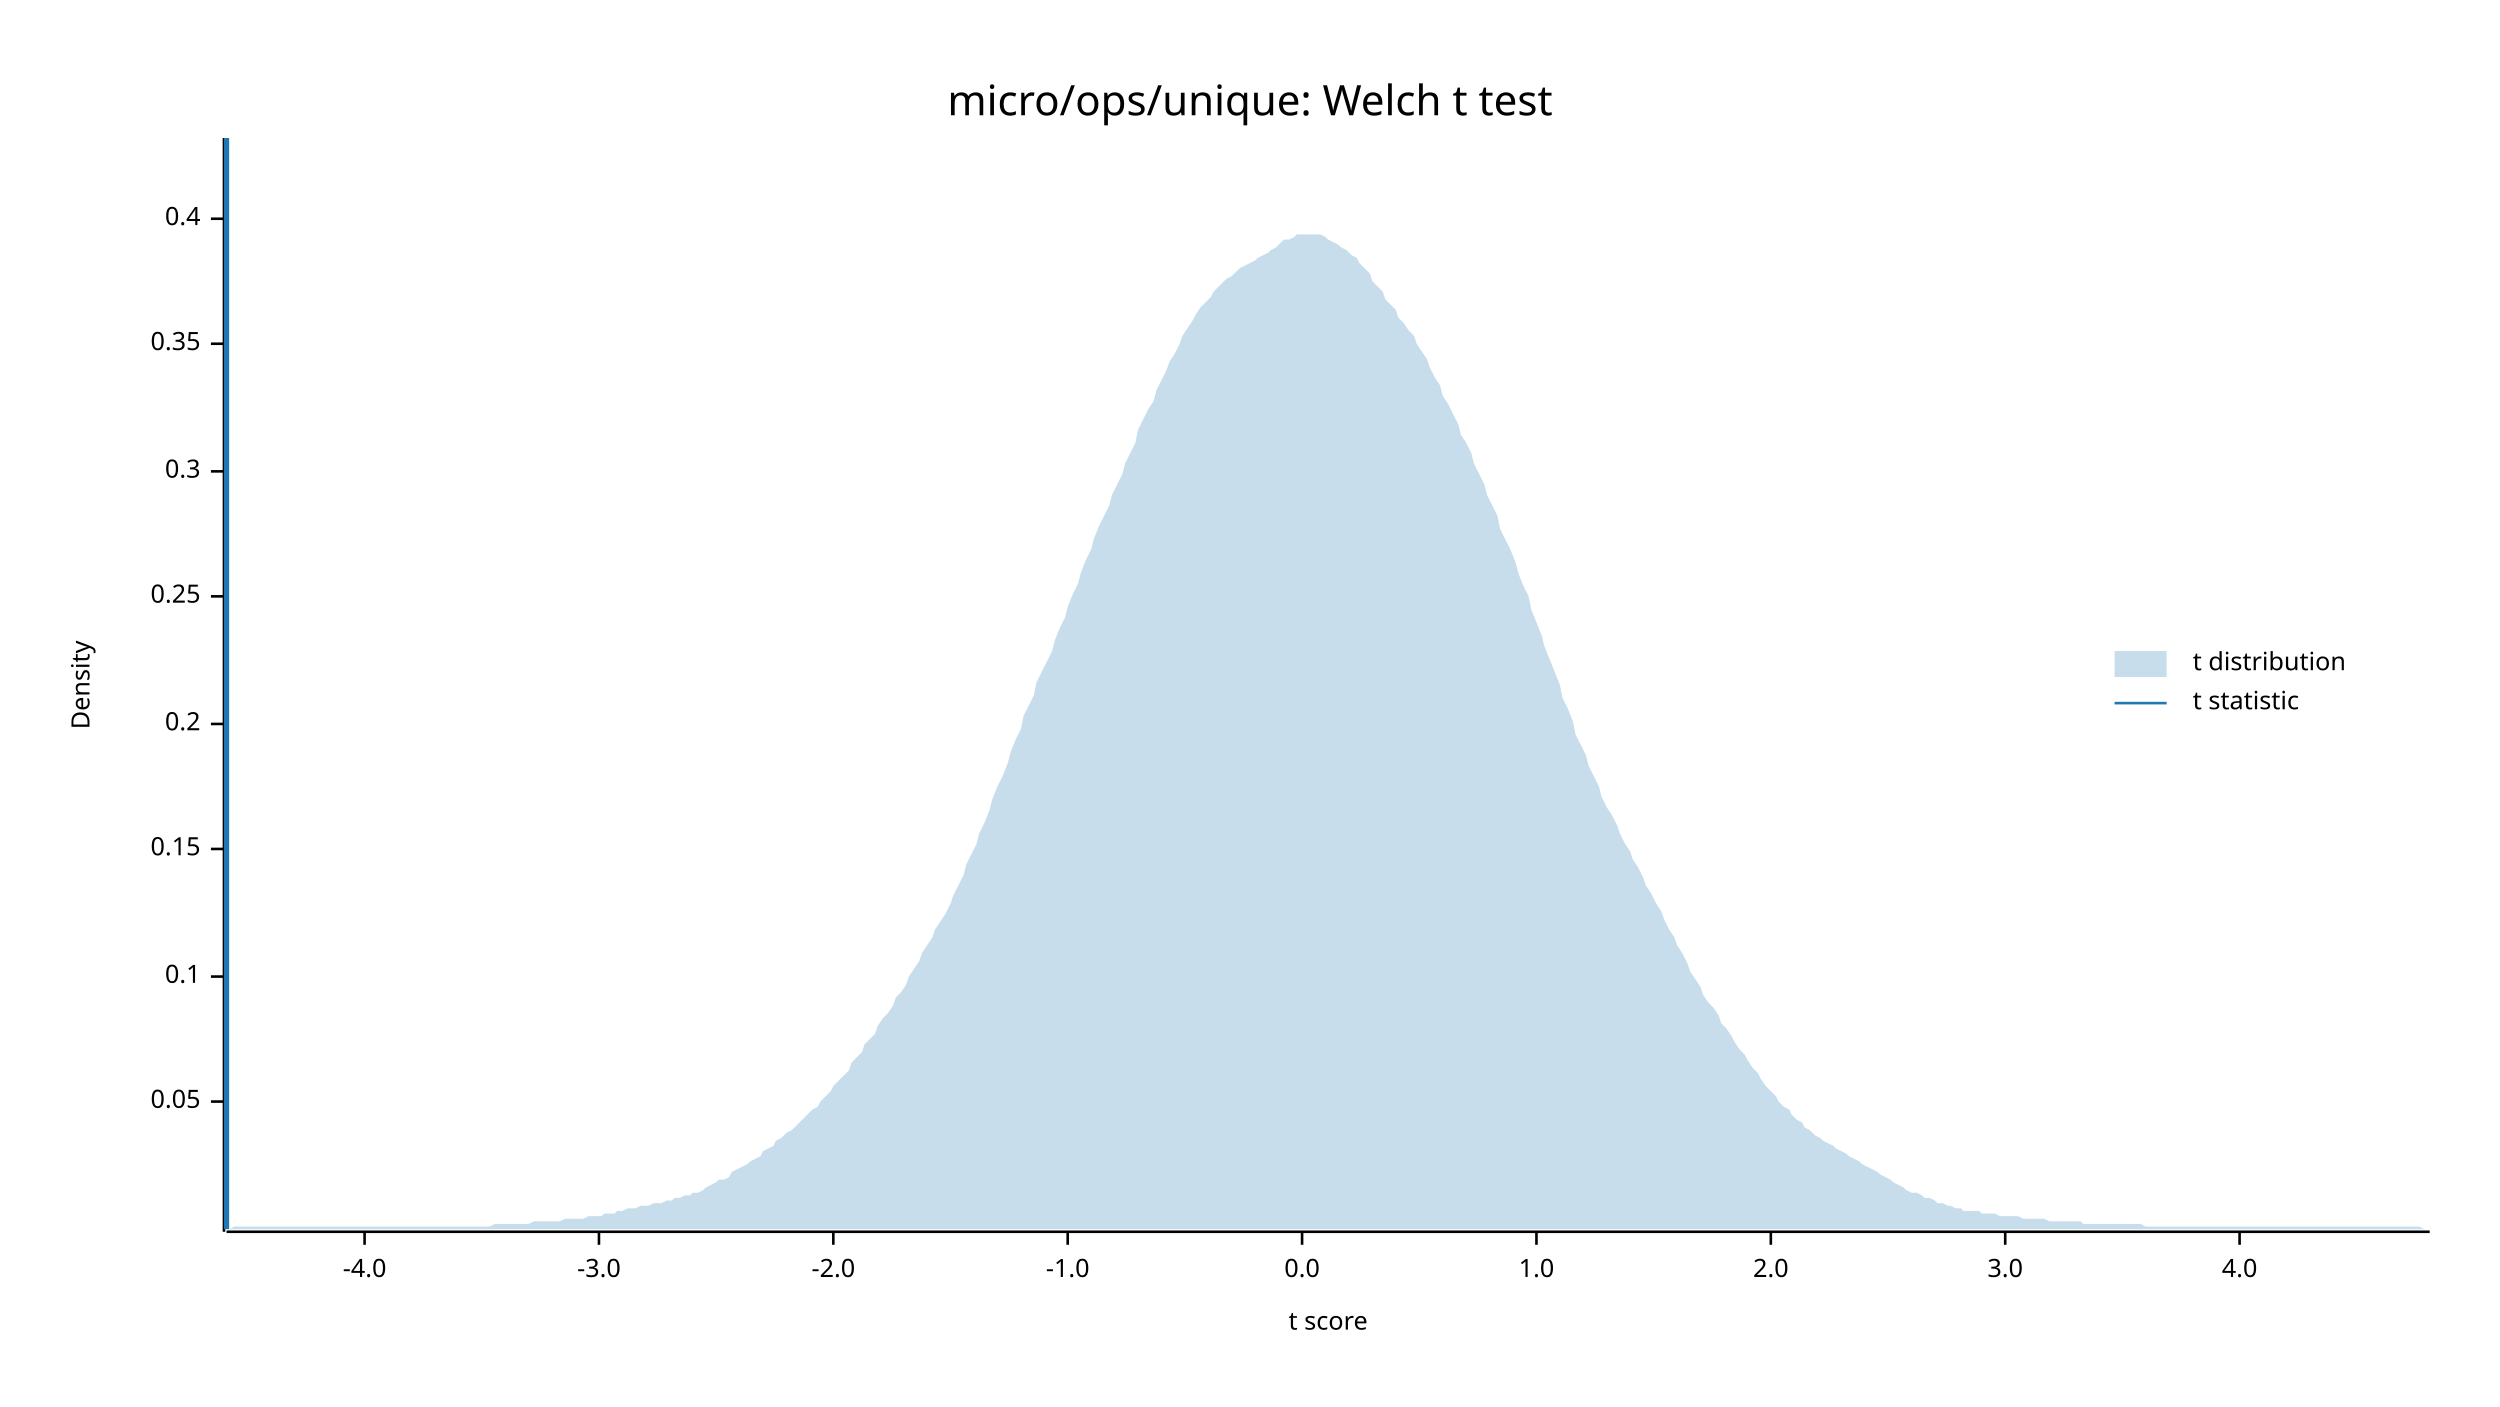
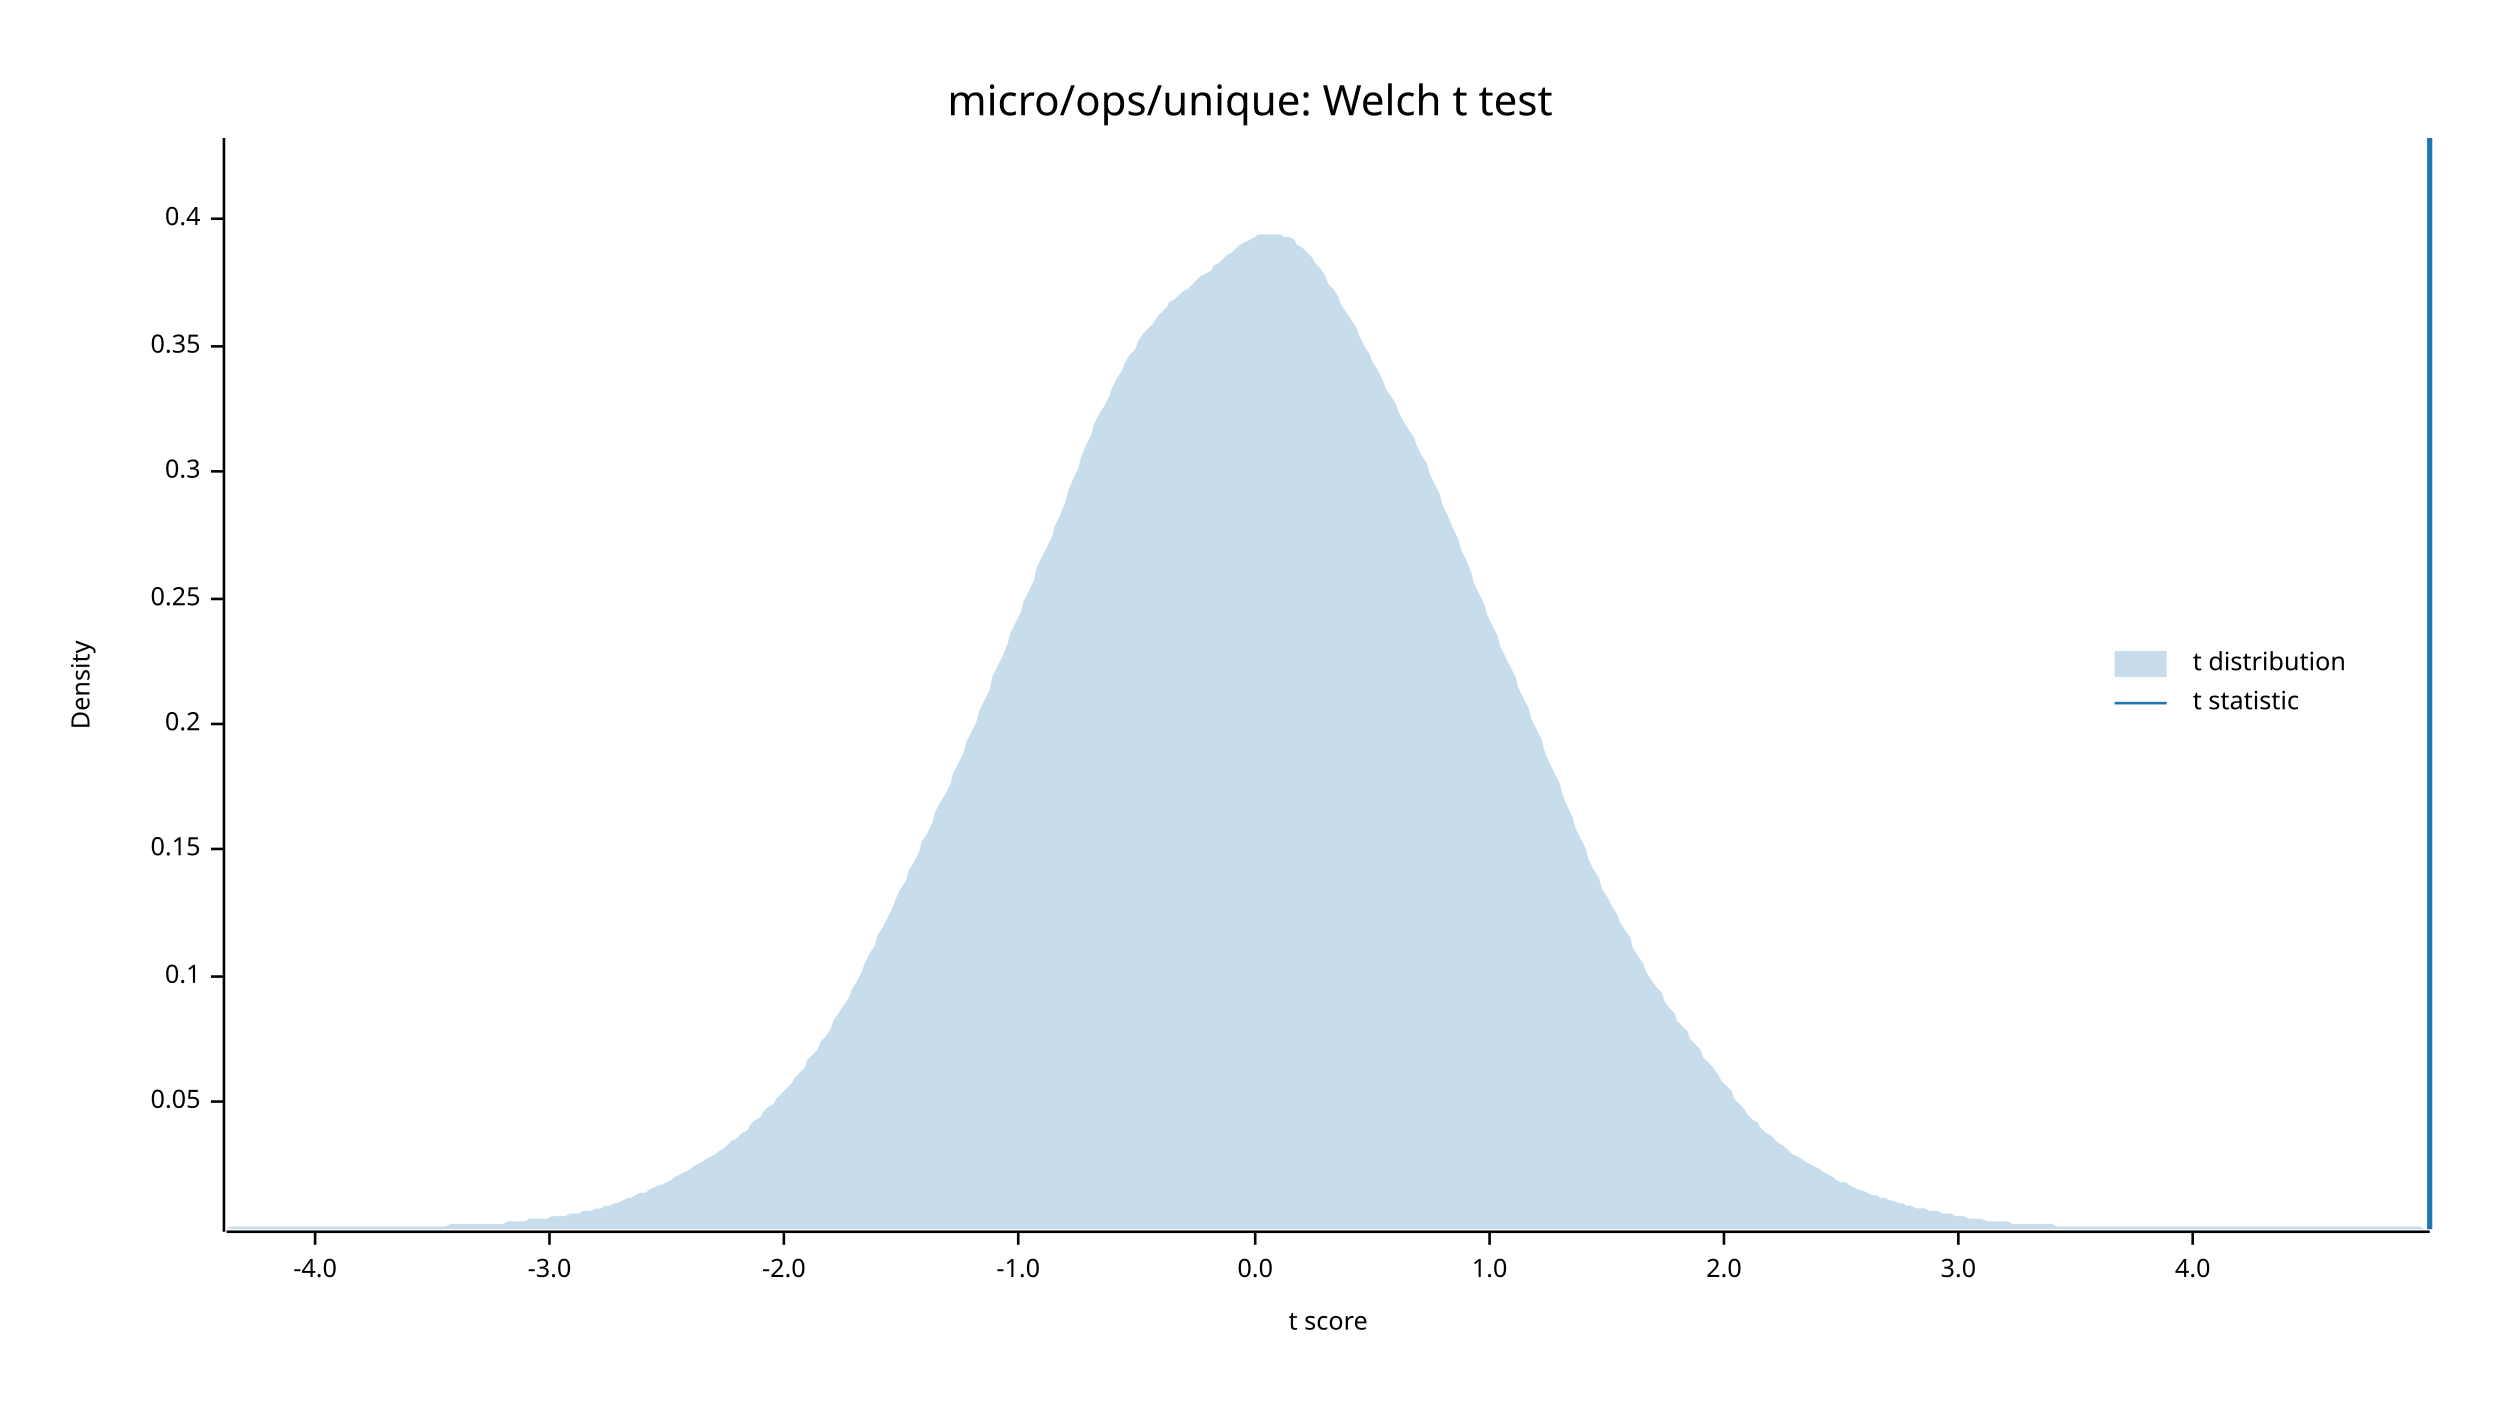
<svg xmlns="http://www.w3.org/2000/svg" width="960" height="540" viewBox="0 0 960 540">
  <text x="480" y="32" dy="0.76em" text-anchor="middle" font-family="sans-serif" font-size="16.129" opacity="1" fill="#000000">
micro/ops/unique: Welch t test
</text>
  <text x="27" y="263" dy="0.76em" text-anchor="middle" font-family="sans-serif" font-size="9.677" opacity="1" fill="#000000" transform="rotate(270, 27, 263)">
Density
</text>
  <text x="510" y="513" dy="-0.5ex" text-anchor="middle" font-family="sans-serif" font-size="9.677" opacity="1" fill="#000000">
t score
</text>
  <polyline fill="none" opacity="1" stroke="#000000" stroke-width="1" points="86,53 86,473 " />
  <text x="77" y="423" dy="0.5ex" text-anchor="end" font-family="sans-serif" font-size="9.677" opacity="1" fill="#000000">
0.05
</text>
  <polyline fill="none" opacity="1" stroke="#000000" stroke-width="1" points="81,423 86,423 " />
  <text x="77" y="375" dy="0.5ex" text-anchor="end" font-family="sans-serif" font-size="9.677" opacity="1" fill="#000000">
0.1
</text>
  <polyline fill="none" opacity="1" stroke="#000000" stroke-width="1" points="81,375 86,375 " />
  <text x="77" y="326" dy="0.5ex" text-anchor="end" font-family="sans-serif" font-size="9.677" opacity="1" fill="#000000">
0.15
</text>
  <polyline fill="none" opacity="1" stroke="#000000" stroke-width="1" points="81,326 86,326 " />
  <text x="77" y="278" dy="0.5ex" text-anchor="end" font-family="sans-serif" font-size="9.677" opacity="1" fill="#000000">
0.2
</text>
  <polyline fill="none" opacity="1" stroke="#000000" stroke-width="1" points="81,278 86,278 " />
-   <text x="77" y="229" dy="0.5ex" text-anchor="end" font-family="sans-serif" font-size="9.677" opacity="1" fill="#000000">
+   <text x="77" y="230" dy="0.5ex" text-anchor="end" font-family="sans-serif" font-size="9.677" opacity="1" fill="#000000">
0.25
</text>
-   <polyline fill="none" opacity="1" stroke="#000000" stroke-width="1" points="81,229 86,229 " />
+   <polyline fill="none" opacity="1" stroke="#000000" stroke-width="1" points="81,230 86,230 " />
  <text x="77" y="181" dy="0.5ex" text-anchor="end" font-family="sans-serif" font-size="9.677" opacity="1" fill="#000000">
0.3
</text>
  <polyline fill="none" opacity="1" stroke="#000000" stroke-width="1" points="81,181 86,181 " />
-   <text x="77" y="132" dy="0.5ex" text-anchor="end" font-family="sans-serif" font-size="9.677" opacity="1" fill="#000000">
+   <text x="77" y="133" dy="0.5ex" text-anchor="end" font-family="sans-serif" font-size="9.677" opacity="1" fill="#000000">
0.35
</text>
-   <polyline fill="none" opacity="1" stroke="#000000" stroke-width="1" points="81,132 86,132 " />
+   <polyline fill="none" opacity="1" stroke="#000000" stroke-width="1" points="81,133 86,133 " />
  <text x="77" y="84" dy="0.5ex" text-anchor="end" font-family="sans-serif" font-size="9.677" opacity="1" fill="#000000">
0.4
</text>
  <polyline fill="none" opacity="1" stroke="#000000" stroke-width="1" points="81,84 86,84 " />
  <polyline fill="none" opacity="1" stroke="#000000" stroke-width="1" points="87,473 933,473 " />
-   <text x="140" y="483" dy="0.76em" text-anchor="middle" font-family="sans-serif" font-size="9.677" opacity="1" fill="#000000">
+   <text x="121" y="483" dy="0.76em" text-anchor="middle" font-family="sans-serif" font-size="9.677" opacity="1" fill="#000000">
-4.0
</text>
-   <polyline fill="none" opacity="1" stroke="#000000" stroke-width="1" points="140,473 140,478 " />
-   <text x="230" y="483" dy="0.76em" text-anchor="middle" font-family="sans-serif" font-size="9.677" opacity="1" fill="#000000">
+   <polyline fill="none" opacity="1" stroke="#000000" stroke-width="1" points="121,473 121,478 " />
+   <text x="211" y="483" dy="0.76em" text-anchor="middle" font-family="sans-serif" font-size="9.677" opacity="1" fill="#000000">
-3.0
</text>
-   <polyline fill="none" opacity="1" stroke="#000000" stroke-width="1" points="230,473 230,478 " />
-   <text x="320" y="483" dy="0.76em" text-anchor="middle" font-family="sans-serif" font-size="9.677" opacity="1" fill="#000000">
+   <polyline fill="none" opacity="1" stroke="#000000" stroke-width="1" points="211,473 211,478 " />
+   <text x="301" y="483" dy="0.76em" text-anchor="middle" font-family="sans-serif" font-size="9.677" opacity="1" fill="#000000">
-2.0
</text>
-   <polyline fill="none" opacity="1" stroke="#000000" stroke-width="1" points="320,473 320,478 " />
-   <text x="410" y="483" dy="0.76em" text-anchor="middle" font-family="sans-serif" font-size="9.677" opacity="1" fill="#000000">
+   <polyline fill="none" opacity="1" stroke="#000000" stroke-width="1" points="301,473 301,478 " />
+   <text x="391" y="483" dy="0.76em" text-anchor="middle" font-family="sans-serif" font-size="9.677" opacity="1" fill="#000000">
-1.0
</text>
-   <polyline fill="none" opacity="1" stroke="#000000" stroke-width="1" points="410,473 410,478 " />
-   <text x="500" y="483" dy="0.76em" text-anchor="middle" font-family="sans-serif" font-size="9.677" opacity="1" fill="#000000">
+   <polyline fill="none" opacity="1" stroke="#000000" stroke-width="1" points="391,473 391,478 " />
+   <text x="482" y="483" dy="0.76em" text-anchor="middle" font-family="sans-serif" font-size="9.677" opacity="1" fill="#000000">
0.0
</text>
-   <polyline fill="none" opacity="1" stroke="#000000" stroke-width="1" points="500,473 500,478 " />
-   <text x="590" y="483" dy="0.76em" text-anchor="middle" font-family="sans-serif" font-size="9.677" opacity="1" fill="#000000">
+   <polyline fill="none" opacity="1" stroke="#000000" stroke-width="1" points="482,473 482,478 " />
+   <text x="572" y="483" dy="0.76em" text-anchor="middle" font-family="sans-serif" font-size="9.677" opacity="1" fill="#000000">
1.0
</text>
-   <polyline fill="none" opacity="1" stroke="#000000" stroke-width="1" points="590,473 590,478 " />
-   <text x="680" y="483" dy="0.76em" text-anchor="middle" font-family="sans-serif" font-size="9.677" opacity="1" fill="#000000">
+   <polyline fill="none" opacity="1" stroke="#000000" stroke-width="1" points="572,473 572,478 " />
+   <text x="662" y="483" dy="0.76em" text-anchor="middle" font-family="sans-serif" font-size="9.677" opacity="1" fill="#000000">
2.0
</text>
-   <polyline fill="none" opacity="1" stroke="#000000" stroke-width="1" points="680,473 680,478 " />
-   <text x="770" y="483" dy="0.76em" text-anchor="middle" font-family="sans-serif" font-size="9.677" opacity="1" fill="#000000">
+   <polyline fill="none" opacity="1" stroke="#000000" stroke-width="1" points="662,473 662,478 " />
+   <text x="752" y="483" dy="0.76em" text-anchor="middle" font-family="sans-serif" font-size="9.677" opacity="1" fill="#000000">
3.0
</text>
-   <polyline fill="none" opacity="1" stroke="#000000" stroke-width="1" points="770,473 770,478 " />
-   <text x="860" y="483" dy="0.76em" text-anchor="middle" font-family="sans-serif" font-size="9.677" opacity="1" fill="#000000">
+   <polyline fill="none" opacity="1" stroke="#000000" stroke-width="1" points="752,473 752,478 " />
+   <text x="842" y="483" dy="0.76em" text-anchor="middle" font-family="sans-serif" font-size="9.677" opacity="1" fill="#000000">
4.0
</text>
-   <polyline fill="none" opacity="1" stroke="#000000" stroke-width="1" points="860,473 860,478 " />
-   <polygon opacity="0.25" fill="#1F78B4" points="87,472 88,472 90,471 92,471 93,471 95,471 97,471 98,471 100,471 102,471 103,471 105,471 107,471 109,471 110,471 112,471 114,471 115,471 117,471 119,471 120,471 122,471 124,471 125,471 127,471 129,471 131,471 132,471 134,471 136,471 137,471 139,471 141,471 142,471 144,471 146,471 148,471 149,471 151,471 153,471 154,471 156,471 158,471 159,471 161,471 163,471 164,471 166,471 168,471 170,471 171,471 173,471 175,471 176,471 178,471 180,471 181,471 183,471 185,471 187,471 188,471 190,470 192,470 193,470 195,470 197,470 198,470 200,470 202,470 203,470 205,469 207,469 209,469 210,469 212,469 214,469 215,469 217,468 219,468 220,468 222,468 224,468 226,467 227,467 229,467 231,467 232,466 234,466 236,466 237,465 239,465 241,464 242,464 244,464 246,463 248,463 249,463 251,462 253,462 254,462 256,461 258,461 259,460 261,460 263,459 265,459 266,458 268,458 270,457 271,456 273,455 275,454 276,453 278,453 280,452 281,450 283,449 285,448 287,447 288,446 290,445 292,444 293,442 295,441 297,440 298,438 300,437 302,435 304,434 305,433 307,431 309,429 310,428 312,426 314,425 315,423 317,421 319,419 320,417 322,415 324,413 326,411 327,408 329,406 331,404 332,401 334,399 336,397 337,394 339,391 341,389 343,386 344,383 346,381 348,378 349,375 351,372 353,369 354,366 356,363 358,360 359,357 361,354 363,351 365,347 366,344 368,340 370,336 371,332 373,328 375,324 376,320 378,316 380,311 381,307 383,302 385,298 387,293 388,289 390,284 392,280 393,275 395,271 397,267 398,262 400,258 402,254 404,250 405,246 407,241 409,237 410,233 412,228 414,224 415,220 417,215 419,211 420,207 422,202 424,198 426,194 427,190 429,186 431,182 432,178 434,174 436,170 437,165 439,161 441,157 443,154 444,150 446,146 448,142 449,139 451,136 453,132 454,129 456,126 458,123 459,121 461,118 463,116 465,114 466,112 468,110 470,108 471,107 473,106 475,104 476,103 478,102 480,101 482,100 483,99 485,98 487,97 488,96 490,95 492,93 493,92 495,92 497,91 498,90 500,90 502,90 504,90 505,90 507,90 509,91 510,92 512,93 514,94 515,95 517,96 519,98 521,99 522,101 524,103 526,105 527,108 529,110 531,112 532,115 534,117 536,119 537,122 539,124 541,127 543,129 544,132 546,135 548,138 549,141 551,145 553,148 554,152 556,155 558,159 560,163 561,167 563,170 565,174 566,178 568,182 570,186 571,190 573,194 575,198 576,203 578,207 580,211 582,216 583,220 585,225 587,229 588,234 590,239 592,244 593,248 595,253 597,258 599,263 600,268 602,272 604,277 605,282 607,286 609,290 610,294 612,298 614,302 615,306 617,310 619,313 621,317 622,320 624,324 626,327 627,330 629,333 631,337 632,340 634,343 636,347 638,350 639,353 641,357 643,360 644,363 646,366 648,370 649,373 651,376 653,379 654,382 656,385 658,387 660,390 661,393 663,395 665,398 666,400 668,403 670,405 671,407 673,410 675,412 676,414 678,417 680,419 682,421 683,423 685,425 687,426 688,428 690,430 692,431 693,433 695,434 697,436 699,437 700,438 702,439 704,440 705,441 707,442 709,443 710,444 712,445 714,446 715,447 717,448 719,449 721,450 722,451 724,452 726,453 727,454 729,455 731,456 732,457 734,458 736,458 738,459 739,460 741,460 743,461 744,462 746,462 748,463 749,463 751,464 753,464 754,465 756,465 758,465 760,465 761,466 763,466 765,466 766,466 768,467 770,467 771,467 773,467 775,467 777,468 778,468 780,468 782,468 783,468 785,468 787,469 788,469 790,469 792,469 793,469 795,469 797,469 799,469 800,470 802,470 804,470 805,470 807,470 809,470 810,470 812,470 814,470 816,470 817,470 819,470 821,470 822,470 824,471 826,471 827,471 829,471 831,471 832,471 834,471 836,471 838,471 839,471 841,471 843,471 844,471 846,471 848,471 849,471 851,471 853,471 855,471 856,471 858,471 860,471 861,471 863,471 865,471 866,471 868,471 870,471 871,471 873,471 875,471 877,471 878,471 880,471 882,471 883,471 885,471 887,471 888,471 890,471 892,471 894,471 895,471 897,471 899,471 900,471 902,471 904,471 905,471 907,471 909,471 910,471 912,471 914,471 916,471 917,471 919,471 921,471 922,471 924,471 926,471 927,471 929,471 931,472 933,472 933,472 87,472 " />
-   <polyline fill="none" opacity="1" stroke="#1F78B4" stroke-width="2" points="87,472 87,53 " />
+   <polyline fill="none" opacity="1" stroke="#000000" stroke-width="1" points="842,473 842,478 " />
+   <polygon opacity="0.25" fill="#1F78B4" points="87,472 88,471 90,471 92,471 93,471 95,471 97,471 98,471 100,471 102,471 103,471 105,471 107,471 109,471 110,471 112,471 114,471 115,471 117,471 119,471 120,471 122,471 124,471 125,471 127,471 129,471 131,471 132,471 134,471 136,471 137,471 139,471 141,471 142,471 144,471 146,471 148,471 149,471 151,471 153,471 154,471 156,471 158,471 159,471 161,471 163,471 164,471 166,471 168,471 170,471 171,471 173,470 175,470 176,470 178,470 180,470 181,470 183,470 185,470 187,470 188,470 190,470 192,470 193,470 195,469 197,469 198,469 200,469 202,469 203,468 205,468 207,468 209,468 210,468 212,467 214,467 215,467 217,467 219,466 220,466 222,466 224,465 226,465 227,465 229,464 231,464 232,463 234,463 236,462 237,462 239,461 241,460 242,460 244,459 246,458 248,458 249,457 251,456 253,455 254,455 256,454 258,453 259,452 261,451 263,450 265,449 266,448 268,447 270,446 271,445 273,444 275,443 276,442 278,441 280,439 281,438 283,437 285,435 287,434 288,432 290,430 292,429 293,427 295,425 297,424 298,422 300,420 302,418 304,416 305,414 307,412 309,410 310,407 312,405 314,403 315,400 317,398 319,395 320,392 322,389 324,386 326,383 327,380 329,377 331,373 332,370 334,366 336,363 337,359 339,356 341,352 343,348 344,345 346,341 348,338 349,334 351,331 353,327 354,323 356,320 358,316 359,312 361,308 363,305 365,301 366,297 368,293 370,289 371,285 373,281 375,277 376,273 378,269 380,265 381,260 383,256 385,252 387,247 388,243 390,239 392,235 393,231 395,227 397,223 398,218 400,214 402,210 404,206 405,202 407,198 409,193 410,189 412,184 414,180 415,176 417,171 419,167 420,163 422,159 424,156 426,152 427,149 429,145 431,142 432,139 434,136 436,134 437,131 439,128 441,126 443,124 444,122 446,120 448,118 449,116 451,115 453,113 454,112 456,111 458,109 459,108 461,106 463,105 465,104 466,102 468,101 470,99 471,98 473,97 475,95 476,94 478,93 480,92 482,91 483,90 485,90 487,90 488,90 490,90 492,90 493,91 495,91 497,92 498,94 500,95 502,97 504,99 505,101 507,103 509,106 510,109 512,111 514,114 515,117 517,120 519,123 521,126 522,129 524,133 526,136 527,139 529,142 531,146 532,149 534,152 536,155 537,158 539,162 541,165 543,168 544,171 546,175 548,178 549,182 551,186 553,190 554,194 556,198 558,203 560,207 561,211 563,215 565,220 566,224 568,228 570,232 571,236 573,240 575,244 576,248 578,252 580,256 582,260 583,264 585,268 587,272 588,276 590,280 592,284 593,288 595,293 597,297 599,301 600,305 602,310 604,314 605,318 607,322 609,326 610,330 612,334 614,337 615,341 617,344 619,348 621,351 622,354 624,357 626,360 627,364 629,367 631,370 632,373 634,376 636,379 638,381 639,384 641,387 643,389 644,392 646,394 648,396 649,399 651,401 653,403 654,406 656,408 658,410 660,413 661,415 663,417 665,419 666,422 668,424 670,426 671,428 673,430 675,431 676,433 678,435 680,436 682,438 683,439 685,440 687,442 688,443 690,444 692,445 693,446 695,447 697,448 699,449 700,450 702,451 704,452 705,453 707,454 709,454 710,455 712,456 714,457 715,457 717,458 719,459 721,459 722,460 724,460 726,461 727,461 729,462 731,462 732,463 734,463 736,464 738,464 739,464 741,465 743,465 744,465 746,466 748,466 749,466 751,467 753,467 754,467 756,468 758,468 760,468 761,468 763,469 765,469 766,469 768,469 770,469 771,469 773,470 775,470 777,470 778,470 780,470 782,470 783,470 785,470 787,470 788,470 790,471 792,471 793,471 795,471 797,471 799,471 800,471 802,471 804,471 805,471 807,471 809,471 810,471 812,471 814,471 816,471 817,471 819,471 821,471 822,471 824,471 826,471 827,471 829,471 831,471 832,471 834,471 836,471 838,471 839,471 841,471 843,471 844,471 846,471 848,471 849,471 851,471 853,471 855,471 856,471 858,471 860,471 861,471 863,471 865,471 866,471 868,471 870,471 871,471 873,471 875,471 877,471 878,471 880,471 882,471 883,471 885,471 887,471 888,471 890,471 892,471 894,471 895,471 897,471 899,471 900,471 902,471 904,471 905,471 907,471 909,471 910,471 912,471 914,471 916,471 917,471 919,471 921,471 922,471 924,471 926,471 927,471 929,471 931,472 933,472 933,472 87,472 " />
+   <polyline fill="none" opacity="1" stroke="#1F78B4" stroke-width="2" points="933,472 933,53 " />
  <text x="842" y="250" dy="0.76em" text-anchor="start" font-family="sans-serif" font-size="9.677" opacity="1" fill="#000000">
t distribution
</text>
  <text x="842" y="265" dy="0.76em" text-anchor="start" font-family="sans-serif" font-size="9.677" opacity="1" fill="#000000">
t statistic
</text>
  <rect x="812" y="250" width="20" height="10" opacity="0.25" fill="#1F78B4" stroke="none" />
  <polyline fill="none" opacity="1" stroke="#1F78B4" stroke-width="1" points="812,270 832,270 " />
</svg>
